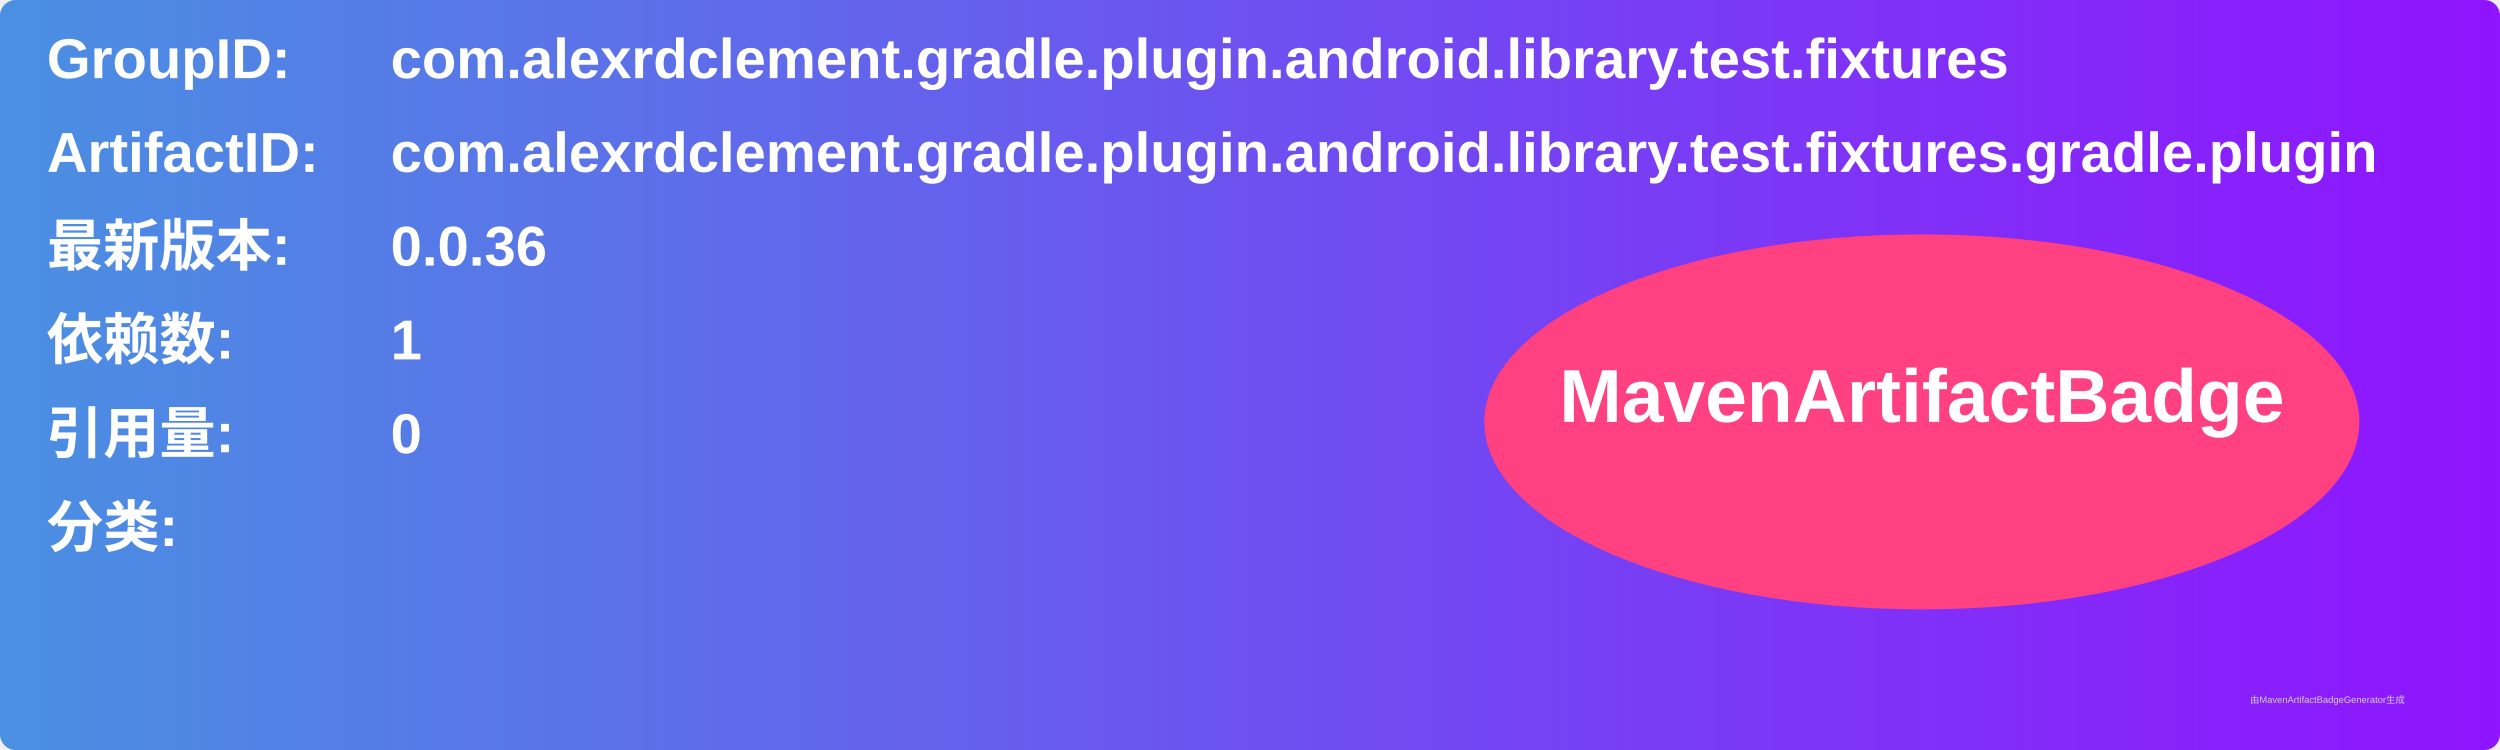
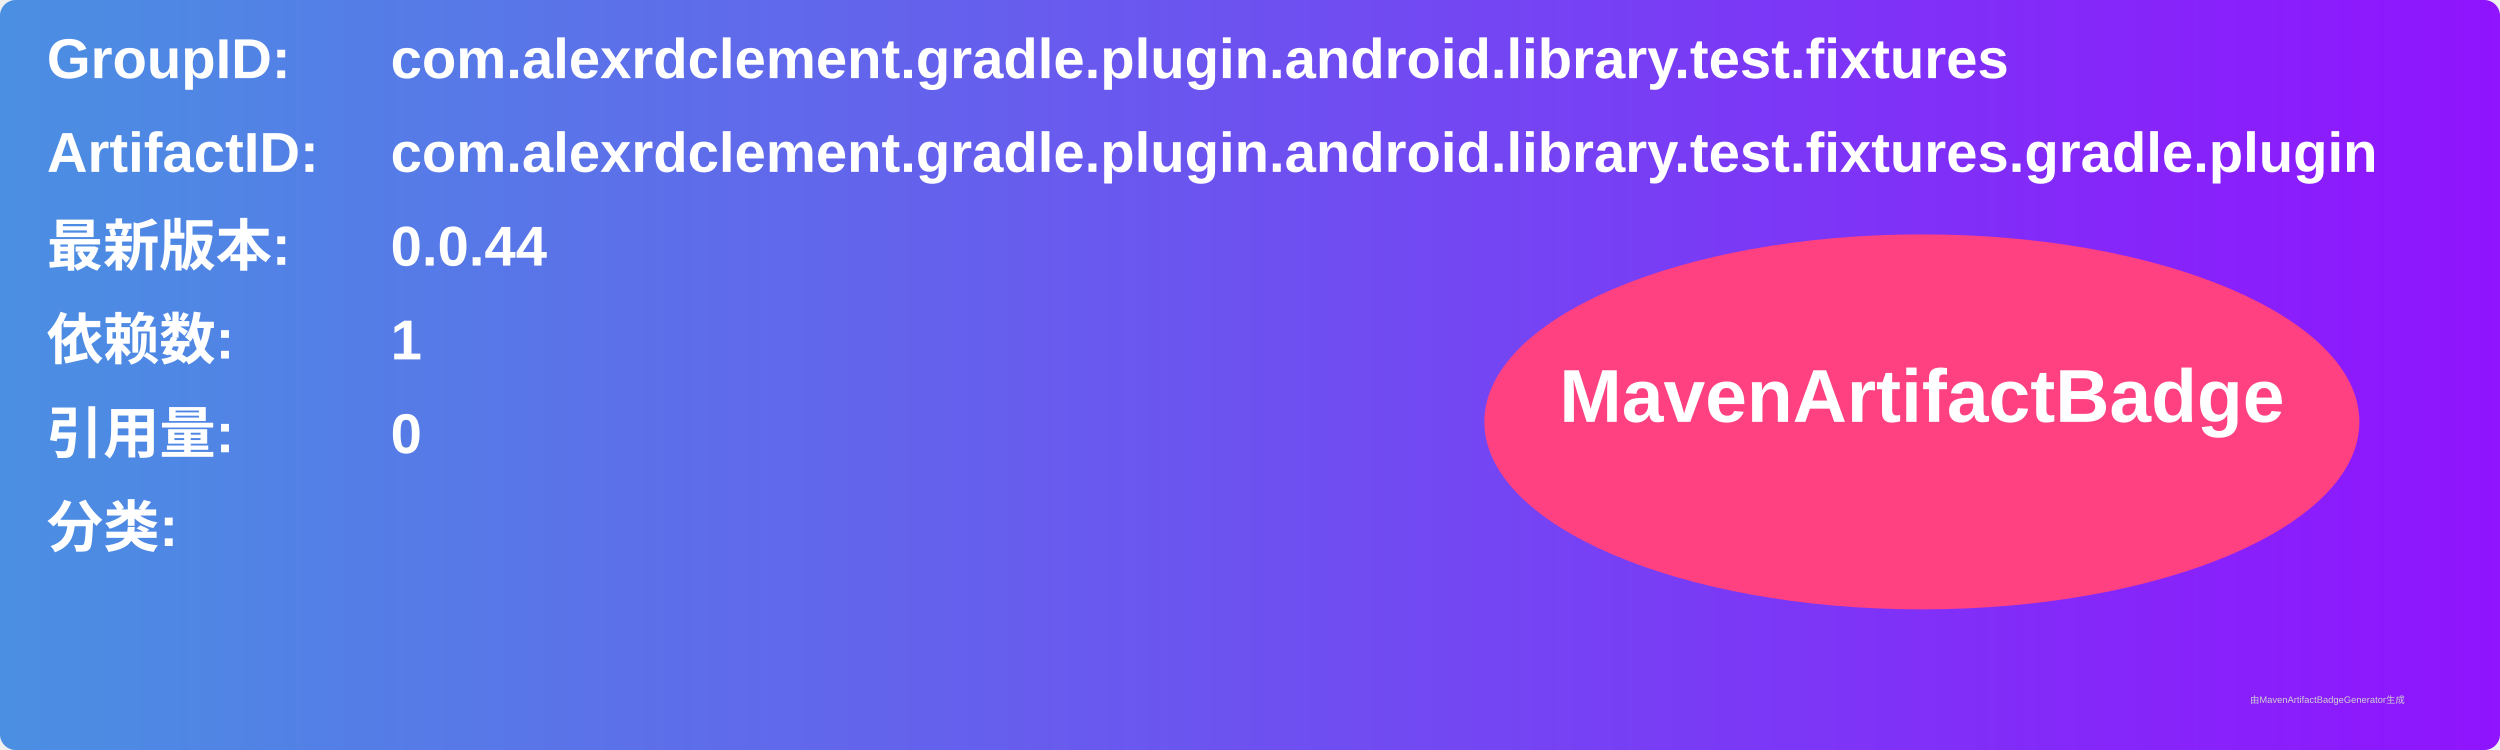
<svg xmlns="http://www.w3.org/2000/svg" width="800" height="240" viewBox="0 0 800 240">
  <linearGradient id="grad" x1="0%" y1="0%" x2="100%" y2="0%">
    <stop offset="0%" stop-color="#4a90e2" />
    <stop offset="100%" stop-color="#9013fe" />
  </linearGradient>
  <rect width="100%" height="100%" rx="5" ry="5" fill="url(#grad)" />
  <g transform="translate(15, 15)">
    <text x="0" y="10" font-family="Arial" font-size="18" fill="white" font-weight="bold" width="260">GroupID:</text>
    <text x="110" y="10" font-family="Arial" font-size="18" fill="white" font-weight="bold" width="460">com.alexrdclement.gradle.plugin.android.library.test.fixtures</text>
    <text x="0" y="40" font-family="Arial" font-size="18" fill="white" font-weight="bold" width="260">ArtifactID:</text>
    <text x="110" y="40" font-family="Arial" font-size="18" fill="white" font-weight="bold" width="460">com.alexrdclement.gradle.plugin.android.library.test.fixtures.gradle.plugin</text>
    <text x="0" y="70" font-family="Arial" font-size="18" fill="white" font-weight="bold">最新版本:</text>
    <text x="110" y="70" font-family="Arial" font-size="18" fill="white" font-weight="bold">
-       <tspan font-weight="bold">0.0.36</tspan>
+       <tspan font-weight="bold">0.0.44</tspan>
    </text>
    <text x="0" y="100" font-family="Arial" font-size="18" fill="white" font-weight="bold">依赖数: </text>
    <text x="110" y="100" font-family="Arial" font-size="18" fill="white">
      <tspan font-weight="bold">1</tspan>
    </text>
    <text x="0" y="130" font-family="Arial" font-size="18" fill="white" font-weight="bold">引用量: </text>
    <text x="110" y="130" font-family="Arial" font-size="18" fill="white">
      <tspan font-weight="bold">0</tspan>
    </text>
    <text x="0" y="160" font-family="Arial" font-size="18" fill="white" font-weight="bold">分类:</text>
    <text x="10" y="190" font-family="Arial" font-size="10" fill="white">
      <tspan font-weight="bold" />
    </text>
    <ellipse cx="600" cy="120" rx="140" ry="60" fill="#ff4081" />
    <text x="600" y="120" text-anchor="middle" font-family="Arial" font-size="24" fill="white" font-weight="bold">MavenArtifactBadge</text>
  </g>
  <text x="720" y="225" font-family="Arial" font-size="3" fill="#d0d0d0">由MavenArtifactBadgeGenerator生成</text>
</svg>
